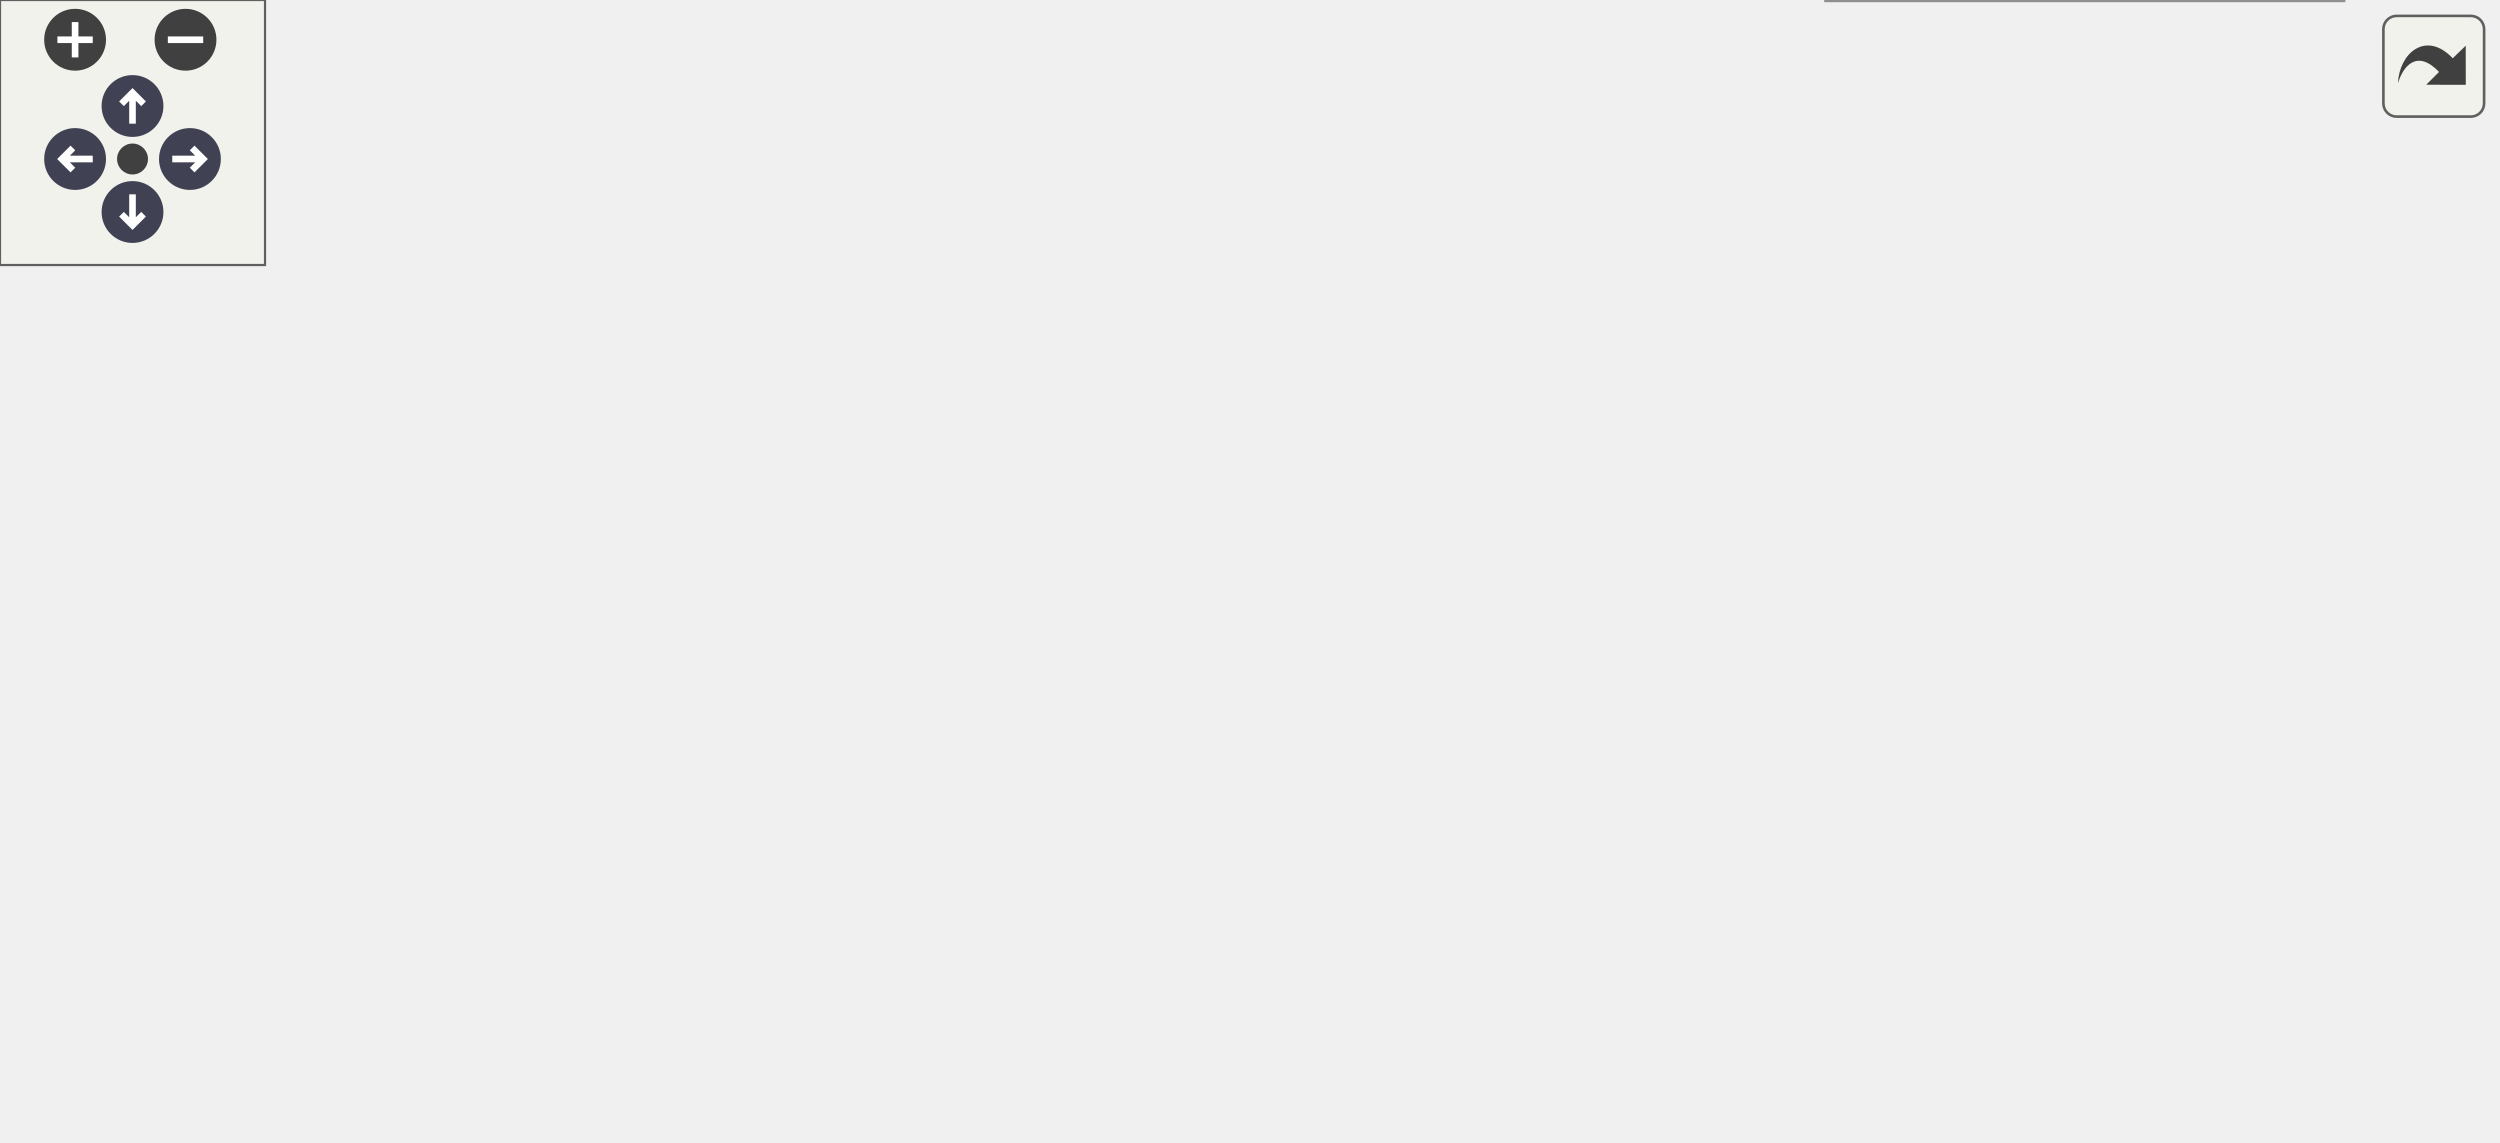
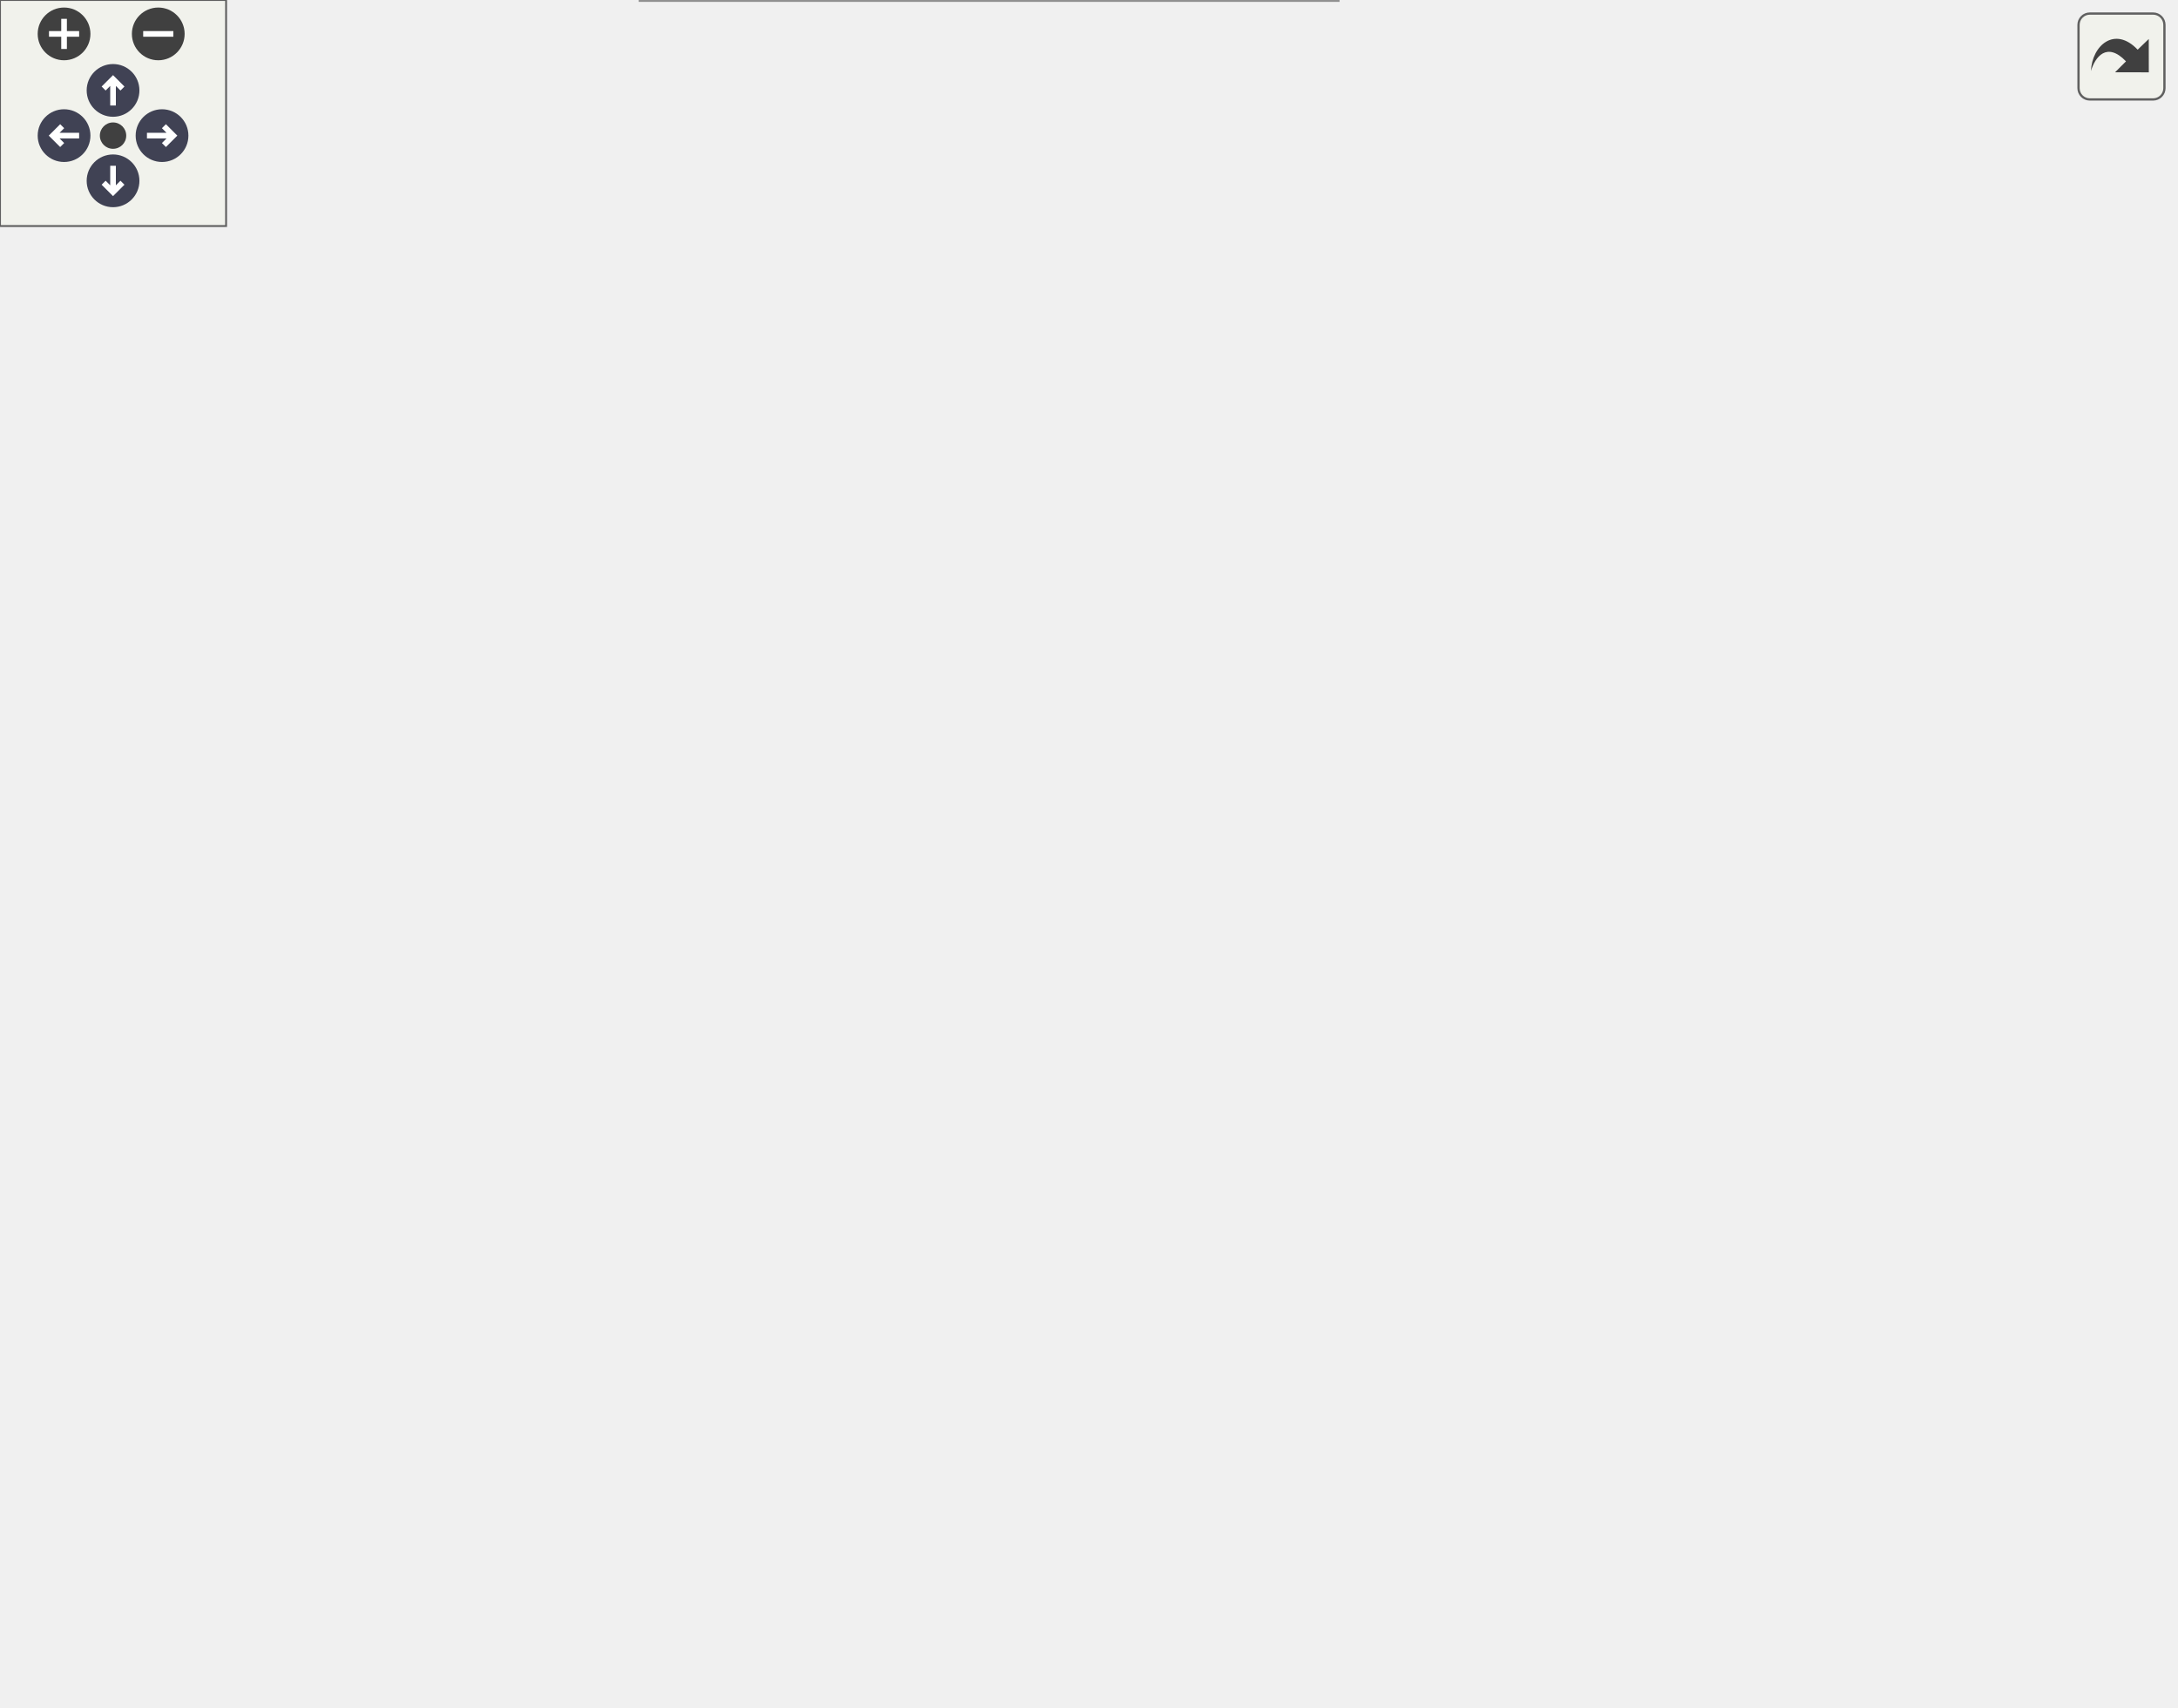
<svg xmlns="http://www.w3.org/2000/svg" xmlns:xlink="http://www.w3.org/1999/xlink" id="main" version="1.1" xml:space="preserve">
  <style type="text/css">
.node, .edge {opacity: 0.7;}
.node.selected, .edge.selected {opacity: 1;}
.edge:hover path { stroke: red; }
.edge:hover polygon { stroke: red; fill: red; }
</style>
  <defs>
    <circle id="rim" cx="0" cy="0" r="7" />
    <circle id="rim2" cx="0" cy="0" r="3.5" />
    <g id="zoomPlus">
      <use xlink:href="#rim" fill="#404040">
        <set attributeName="fill" to="#808080" begin="zoomplus.mouseover" end="zoomplus.mouseout" />
      </use>
      <path d="M-4,0h8M0,-4v8" fill="none" stroke="white" stroke-width="1.5" pointer-events="none" />
    </g>
    <g id="zoomMin">
      <use xlink:href="#rim" fill="#404040">
        <set attributeName="fill" to="#808080" begin="zoomminus.mouseover" end="zoomminus.mouseout" />
      </use>
      <path d="M-4,0h8" fill="none" stroke="white" stroke-width="1.5" pointer-events="none" />
    </g>
    <g id="arrowUp" transform="translate(30 24)">
      <use xlink:href="#rim" />
      <path pointer-events="none" fill="none" stroke="white" stroke-width="1.5" d="M0,-3.0v7 M-2.5,-0.5L0,-3.0L2.5,-0.5" />
    </g>
    <g id="arrowRight" transform="rotate(90) translate(36 -43)">
      <use xlink:href="#rim" />
      <path pointer-events="none" fill="none" stroke="white" stroke-width="1.5" d="M0,-3.0v7 M-2.5,-0.5L0,-3.0L2.5,-0.5" />
    </g>
    <g id="arrowDown" transform="rotate(180) translate(-30 -48)">
      <use xlink:href="#rim" />
      <path pointer-events="none" fill="none" stroke="white" stroke-width="1.5" d="M0,-3.0v7 M-2.5,-0.5L0,-3.0L2.5,-0.5" />
    </g>
    <g id="arrowLeft" transform="rotate(270) translate(-36 17)">
      <use xlink:href="#rim" />
      <path pointer-events="none" fill="none" stroke="white" stroke-width="1.5" d="M0,-3.0v7 M-2.5,-0.5L0,-3.0L2.5,-0.5" />
    </g>
    <g id="resetDef">
      <use xlink:href="#rim2" fill="#404040">
        <set attributeName="fill" to="#808080" begin="reset.mouseover" end="reset.mouseout" />
      </use>
    </g>
  </defs>
  <svg id="graph" class="graph">
    <g id="viewport">
      <g id="Node000001" class="node">
        <g id="a_Node000001">
          <a xlink:title=" ">
-             <polygon fill="#999999" stroke="#666666" points="134,-120.5 0,-120.5 0,-101.5 134,-101.5 134,-120.5" />
-             <text text-anchor="middle" x="67" y="-108.5" font-family="Malgun Gothic" font-size="10.00">APlayerActor::BeginPlay</text>
+             <polygon fill="#999999" stroke="#666666" points="134,-195 0,-195 0,-176 134,-176 134,-195" />
+             <text text-anchor="middle" x="67" y="-183" font-family="Malgun Gothic" font-size="10.00">APlayerActor::BeginPlay</text>
          </a>
        </g>
      </g>
      <g id="Node000002" class="node">
        <g id="a_Node000002">
          <a xlink:href="classAPlayerActor.html#a63641fed19fdb23e32cb16fed3ba2d79" target="_top" xlink:title="메인 위젯을 생성하고 뷰포트에 추가합니다.">
-             <polygon fill="white" stroke="#666666" points="327.5,-198 185.5,-198 185.5,-168 327.5,-168 327.5,-198" />
-             <text text-anchor="start" x="193.5" y="-186" font-family="Malgun Gothic" font-size="10.00">APlayerActor::CreateMain</text>
-             <text text-anchor="middle" x="256.5" y="-175" font-family="Malgun Gothic" font-size="10.00">Widget</text>
+             <polygon fill="white" stroke="#666666" points="333.5,-392.5 191.5,-392.5 191.5,-362.5 333.5,-362.5 333.5,-392.5" />
+             <text text-anchor="start" x="199.5" y="-380.5" font-family="Malgun Gothic" font-size="10.00">APlayerActor::CreateMain</text>
+             <text text-anchor="middle" x="262.5" y="-369.5" font-family="Malgun Gothic" font-size="10.00">Widget</text>
          </a>
        </g>
      </g>
      <g id="edge1_Node000001_Node000002" class="edge">
        <g id="a_edge1_Node000001_Node000002">
          <a xlink:title=" ">
-             <path fill="none" stroke="#63b8ff" d="M86.03,-120.61C106.11,-131.04 139.74,-147.72 170,-159 175.46,-161.04 181.17,-162.99 186.94,-164.85" />
-             <polygon fill="#63b8ff" stroke="#63b8ff" points="186.08,-168.25 196.67,-167.88 188.17,-161.57 186.08,-168.25" />
+             <path fill="none" stroke="#63b8ff" d="M71,-195.26C80.42,-224.24 112.29,-310.46 170,-353.5 173.83,-356.36 177.97,-358.87 182.3,-361.09" />
+             <polygon fill="#63b8ff" stroke="#63b8ff" points="180.87,-364.29 191.43,-365.24 183.77,-357.91 180.87,-364.29" />
          </a>
        </g>
      </g>
      <g id="Node000003" class="node">
        <g id="a_Node000003">
          <a xlink:href="classAPlayerActor.html#a2f07dd7eee5e4a05fa2457ca52382f3e" target="_top" xlink:title=" ">
-             <polygon fill="white" stroke="#666666" points="328,-150 185,-150 185,-120 328,-120 328,-150" />
-             <text text-anchor="start" x="193" y="-138" font-family="Malgun Gothic" font-size="10.00">APlayerActor::CreateToast</text>
-             <text text-anchor="middle" x="256.5" y="-127" font-family="Malgun Gothic" font-size="10.00">Widget</text>
+             <polygon fill="white" stroke="#666666" points="334,-344.5 191,-344.5 191,-314.5 334,-314.5 334,-344.5" />
+             <text text-anchor="start" x="199" y="-332.5" font-family="Malgun Gothic" font-size="10.00">APlayerActor::CreateToast</text>
+             <text text-anchor="middle" x="262.5" y="-321.5" font-family="Malgun Gothic" font-size="10.00">Widget</text>
          </a>
        </g>
      </g>
      <g id="edge2_Node000001_Node000003" class="edge">
        <g id="a_edge2_Node000001_Node000003">
          <a xlink:title=" ">
-             <path fill="none" stroke="#63b8ff" d="M134.11,-119.46C147.21,-121.14 161.11,-122.92 174.64,-124.65" />
-             <polygon fill="#63b8ff" stroke="#63b8ff" points="174.54,-128.17 184.9,-125.96 175.43,-121.22 174.54,-128.17" />
+             <path fill="none" stroke="#63b8ff" d="M73.26,-195C86.41,-217.81 123.01,-275.95 170,-305.5 173.6,-307.76 177.4,-309.81 181.34,-311.67" />
+             <polygon fill="#63b8ff" stroke="#63b8ff" points="180.14,-314.96 190.71,-315.67 182.88,-308.53 180.14,-314.96" />
          </a>
        </g>
      </g>
      <g id="Node000004" class="node">
        <g id="a_Node000004">
-           <a xlink:href="classULingoGameHelper.html#a569e70240af4850b5b1a0dafd26d4033" target="_top" xlink:title="마우스 커서를 숨기고 게임 전용 입력 모드로 설정합니다.">
-             <polygon fill="white" stroke="#666666" points="343,-102 170,-102 170,-72 343,-72 343,-102" />
-             <text text-anchor="start" x="178" y="-90" font-family="Malgun Gothic" font-size="10.00">ULingoGameHelper::HideMouse</text>
-             <text text-anchor="middle" x="256.5" y="-79" font-family="Malgun Gothic" font-size="10.00">Cursor</text>
+           <a xlink:href="classULingoGameHelper.html#aae5e9443e2249c16219279d75b62cb46" target="_top" xlink:title=" ">
+             <polygon fill="white" stroke="#666666" points="343,-296.5 182,-296.5 182,-266.5 343,-266.5 343,-296.5" />
+             <text text-anchor="start" x="190" y="-284.5" font-family="Malgun Gothic" font-size="10.00">ULingoGameHelper::GetLingo</text>
+             <text text-anchor="middle" x="262.5" y="-273.5" font-family="Malgun Gothic" font-size="10.00">GameState</text>
          </a>
        </g>
      </g>
      <g id="edge3_Node000001_Node000004" class="edge">
        <g id="a_edge3_Node000001_Node000004">
          <a xlink:title=" ">
-             <path fill="none" stroke="#63b8ff" d="M134.11,-102.54C142.44,-101.47 151.1,-100.36 159.78,-99.25" />
-             <polygon fill="#63b8ff" stroke="#63b8ff" points="160.48,-102.69 169.96,-97.95 159.59,-95.75 160.48,-102.69" />
+             <path fill="none" stroke="#63b8ff" d="M78.8,-195.14C96.57,-210.51 133.64,-240.58 170,-257.5 174.33,-259.52 178.86,-261.38 183.49,-263.11" />
+             <polygon fill="#63b8ff" stroke="#63b8ff" points="182.49,-266.47 193.08,-266.46 184.8,-259.86 182.49,-266.47" />
          </a>
        </g>
      </g>
      <g id="Node000005" class="node">
        <g id="a_Node000005">
-           <a xlink:href="classAPlayerActor.html#a22532b0f65738f7a51494a5476638af1" target="_top" xlink:title="텔레포트 이벤트 핸들러">
-             <polygon fill="white" stroke="#666666" points="325.5,-54 187.5,-54 187.5,-24 325.5,-24 325.5,-54" />
-             <text text-anchor="start" x="195.5" y="-42" font-family="Malgun Gothic" font-size="10.00">APlayerActor::OnTeleport</text>
-             <text text-anchor="middle" x="256.5" y="-31" font-family="Malgun Gothic" font-size="10.00">AllPlayers</text>
+           <a xlink:href="classULingoGameHelper.html#a569e70240af4850b5b1a0dafd26d4033" target="_top" xlink:title="마우스 커서를 숨기고 게임 전용 입력 모드로 설정합니다.">
+             <polygon fill="white" stroke="#666666" points="349,-248.5 176,-248.5 176,-218.5 349,-218.5 349,-248.5" />
+             <text text-anchor="start" x="184" y="-236.5" font-family="Malgun Gothic" font-size="10.00">ULingoGameHelper::HideMouse</text>
+             <text text-anchor="middle" x="262.5" y="-225.5" font-family="Malgun Gothic" font-size="10.00">Cursor</text>
          </a>
        </g>
      </g>
      <g id="edge4_Node000001_Node000005" class="edge">
        <g id="a_edge4_Node000001_Node000005">
          <a xlink:title=" ">
-             <path fill="none" stroke="#63b8ff" d="M86.03,-101.39C106.11,-90.96 139.74,-74.28 170,-63 175.46,-60.96 181.17,-59.01 186.94,-57.15" />
-             <polygon fill="#63b8ff" stroke="#63b8ff" points="188.17,-60.43 196.67,-54.12 186.08,-53.75 188.17,-60.43" />
+             <path fill="none" stroke="#63b8ff" d="M106.69,-195.1C130.76,-201.07 162.45,-208.93 190.88,-215.98" />
+             <polygon fill="#63b8ff" stroke="#63b8ff" points="190.23,-219.43 200.78,-218.44 191.91,-212.63 190.23,-219.43" />
          </a>
        </g>
      </g>
      <g id="Node000006" class="node">
        <g id="a_Node000006">
-           <a xlink:href="classAPlayerActor.html#ac114c2627877ad4ba81cf41466885856" target="_top" xlink:title="페이드 아웃 완료 후 텔레포트 실행">
-             <polygon fill="white" stroke="#666666" points="565,-78 379,-78 379,-48 565,-48 565,-78" />
-             <text text-anchor="start" x="387" y="-66" font-family="Malgun Gothic" font-size="10.00">APlayerActor::OnFadeOutComplete</text>
-             <text text-anchor="middle" x="472" y="-55" font-family="Malgun Gothic" font-size="10.00">ForTeleport</text>
-           </a>
-         </g>
-       </g>
-       <g id="edge5_Node000005_Node000006" class="edge">
-         <g id="a_edge5_Node000005_Node000006">
-           <a xlink:title=" ">
-             <path fill="none" stroke="#63b8ff" d="M325.64,-46.66C339.42,-48.21 354.2,-49.87 368.86,-51.52" />
-             <polygon fill="#63b8ff" stroke="#63b8ff" points="368.64,-55.02 378.97,-52.65 369.43,-48.06 368.64,-55.02" />
+           <a xlink:href="classAPlayerActor.html#af8729a0bbcc46485d9fb961db72a4066" target="_top" xlink:title=" ">
+             <polygon fill="white" stroke="#666666" points="342,-200.5 183,-200.5 183,-170.5 342,-170.5 342,-200.5" />
+             <text text-anchor="start" x="191" y="-188.5" font-family="Malgun Gothic" font-size="10.00">APlayerActor::OnListenResult</text>
+             <text text-anchor="middle" x="262.5" y="-177.5" font-family="Malgun Gothic" font-size="10.00">Updated</text>
+           </a>
+         </g>
+       </g>
+       <g id="edge5_Node000001_Node000006" class="edge">
+         <g id="a_edge5_Node000001_Node000006">
+           <a xlink:title=" ">
+             <path fill="none" stroke="#63b8ff" d="M134.05,-185.5C146.4,-185.5 159.5,-185.5 172.42,-185.5" />
+             <polygon fill="#63b8ff" stroke="#63b8ff" points="172.72,-189 182.72,-185.5 172.72,-182 172.72,-189" />
          </a>
        </g>
      </g>
      <g id="Node000007" class="node">
        <g id="a_Node000007">
+           <a xlink:href="classAPlayerActor.html#a491d02e5a6e0eedc6d03919b664f7c51" target="_top" xlink:title=" ">
+             <polygon fill="white" stroke="#666666" points="340,-152.5 185,-152.5 185,-122.5 340,-122.5 340,-152.5" />
+             <text text-anchor="start" x="193" y="-140.5" font-family="Malgun Gothic" font-size="10.00">APlayerActor::OnReadResult</text>
+             <text text-anchor="middle" x="262.5" y="-129.5" font-family="Malgun Gothic" font-size="10.00">Updated</text>
+           </a>
+         </g>
+       </g>
+       <g id="edge6_Node000001_Node000007" class="edge">
+         <g id="a_edge6_Node000001_Node000007">
+           <a xlink:title=" ">
+             <path fill="none" stroke="#63b8ff" d="M106.69,-175.9C130.76,-169.93 162.45,-162.07 190.88,-155.02" />
+             <polygon fill="#63b8ff" stroke="#63b8ff" points="191.91,-158.37 200.78,-152.56 190.23,-151.57 191.91,-158.37" />
+           </a>
+         </g>
+       </g>
+       <g id="Node000008" class="node">
+         <g id="a_Node000008">
+           <a xlink:href="classAPlayerActor.html#a22532b0f65738f7a51494a5476638af1" target="_top" xlink:title="텔레포트 이벤트 핸들러">
+             <polygon fill="white" stroke="#666666" points="331.5,-104.5 193.5,-104.5 193.5,-74.5 331.5,-74.5 331.5,-104.5" />
+             <text text-anchor="start" x="201.5" y="-92.5" font-family="Malgun Gothic" font-size="10.00">APlayerActor::OnTeleport</text>
+             <text text-anchor="middle" x="262.5" y="-81.5" font-family="Malgun Gothic" font-size="10.00">AllPlayers</text>
+           </a>
+         </g>
+       </g>
+       <g id="edge7_Node000001_Node000008" class="edge">
+         <g id="a_edge7_Node000001_Node000008">
+           <a xlink:title=" ">
+             <path fill="none" stroke="#63b8ff" d="M78.8,-175.86C96.57,-160.49 133.64,-130.42 170,-113.5 174.33,-111.48 178.86,-109.62 183.49,-107.89" />
+             <polygon fill="#63b8ff" stroke="#63b8ff" points="184.8,-111.14 193.08,-104.54 182.49,-104.53 184.8,-111.14" />
+           </a>
+         </g>
+       </g>
+       <g id="Node000011" class="node">
+         <g id="a_Node000011">
+           <a xlink:href="classAPlayerActor.html#adbb5ddcba7db189fb33cc98dda2c2035" target="_top" xlink:title=" ">
+             <polygon fill="white" stroke="#666666" points="353.5,-56 171.5,-56 171.5,-37 353.5,-37 353.5,-56" />
+             <text text-anchor="middle" x="262.5" y="-44" font-family="Malgun Gothic" font-size="10.00">APlayerActor::OnUpdateQuestInfo</text>
+           </a>
+         </g>
+       </g>
+       <g id="edge11_Node000001_Node000011" class="edge">
+         <g id="a_edge11_Node000001_Node000011">
+           <a xlink:title=" ">
+             <path fill="none" stroke="#63b8ff" d="M73.17,-175.84C86.1,-152.68 122.27,-93.82 170,-65.5 173.69,-63.31 177.59,-61.37 181.62,-59.65" />
+             <polygon fill="#63b8ff" stroke="#63b8ff" points="183.11,-62.83 191.23,-56.03 180.64,-56.28 183.11,-62.83" />
+           </a>
+         </g>
+       </g>
+       <g id="Node000012" class="node">
+         <g id="a_Node000012">
+           <a xlink:href="classAPlayerActor.html#acc0ac7ce47bb3bc206cef4fe6c4b1449" target="_top" xlink:title=" ">
+             <polygon fill="white" stroke="#666666" points="355,-19 170,-19 170,0 355,0 355,-19" />
+             <text text-anchor="middle" x="262.5" y="-7" font-family="Malgun Gothic" font-size="10.00">APlayerActor::OnUpdateQuestRole</text>
+           </a>
+         </g>
+       </g>
+       <g id="edge12_Node000001_Node000012" class="edge">
+         <g id="a_edge12_Node000001_Node000012">
+           <a xlink:title=" ">
+             <path fill="none" stroke="#63b8ff" d="M71.2,-175.76C80.97,-147.65 113.25,-65.98 170,-27.5 172.17,-26.03 174.43,-24.67 176.76,-23.42" />
+             <polygon fill="#63b8ff" stroke="#63b8ff" points="178.47,-26.49 186.07,-19.1 175.52,-20.14 178.47,-26.49" />
+           </a>
+         </g>
+       </g>
+       <g id="Node000009" class="node">
+         <g id="a_Node000009">
+           <a xlink:href="classAPlayerActor.html#ac114c2627877ad4ba81cf41466885856" target="_top" xlink:title="페이드 아웃 완료 후 텔레포트 실행">
+             <polygon fill="white" stroke="#666666" points="577,-128.5 391,-128.5 391,-98.5 577,-98.5 577,-128.5" />
+             <text text-anchor="start" x="399" y="-116.5" font-family="Malgun Gothic" font-size="10.00">APlayerActor::OnFadeOutComplete</text>
+             <text text-anchor="middle" x="484" y="-105.5" font-family="Malgun Gothic" font-size="10.00">ForTeleport</text>
+           </a>
+         </g>
+       </g>
+       <g id="edge8_Node000008_Node000009" class="edge">
+         <g id="a_edge8_Node000008_Node000009">
+           <a xlink:title=" ">
+             <path fill="none" stroke="#63b8ff" d="M331.75,-96.96C347.28,-98.66 364.11,-100.5 380.71,-102.32" />
+             <polygon fill="#63b8ff" stroke="#63b8ff" points="380.68,-105.83 391,-103.44 381.44,-98.87 380.68,-105.83" />
+           </a>
+         </g>
+       </g>
+       <g id="Node000010" class="node">
+         <g id="a_Node000010">
          <a xlink:href="classAPlayerActor.html#aadca37e59caca2d3e1a682f0576c5cd2" target="_top" xlink:title=" ">
-             <polygon fill="white" stroke="#666666" points="530.5,-30 413.5,-30 413.5,0 530.5,0 530.5,-30" />
-             <text text-anchor="start" x="421.5" y="-18" font-family="Malgun Gothic" font-size="10.00">APlayerActor::Server</text>
-             <text text-anchor="middle" x="472" y="-7" font-family="Malgun Gothic" font-size="10.00">_Teleport</text>
-           </a>
-         </g>
-       </g>
-       <g id="edge7_Node000005_Node000007" class="edge">
-         <g id="a_edge7_Node000005_Node000007">
-           <a xlink:title=" ">
-             <path fill="none" stroke="#63b8ff" d="M325.64,-31.34C350.42,-28.56 378.4,-25.41 403.15,-22.63" />
-             <polygon fill="#63b8ff" stroke="#63b8ff" points="403.63,-26.09 413.18,-21.5 402.85,-19.14 403.63,-26.09" />
-           </a>
-         </g>
-       </g>
-       <g id="edge6_Node000006_Node000006" class="edge">
-         <g id="a_edge6_Node000006_Node000006">
-           <a xlink:title=" ">
-             <path fill="none" stroke="#63b8ff" d="M434.38,-78.28C426.02,-87.41 438.56,-96 472,-96 491.85,-96 504.34,-92.97 509.46,-88.6" />
-             <polygon fill="#63b8ff" stroke="#63b8ff" points="512.96,-88.33 509.62,-78.28 505.96,-88.22 512.96,-88.33" />
+             <polygon fill="white" stroke="#666666" points="542.5,-80.5 425.5,-80.5 425.5,-50.5 542.5,-50.5 542.5,-80.5" />
+             <text text-anchor="start" x="433.5" y="-68.5" font-family="Malgun Gothic" font-size="10.00">APlayerActor::Server</text>
+             <text text-anchor="middle" x="484" y="-57.5" font-family="Malgun Gothic" font-size="10.00">_Teleport</text>
+           </a>
+         </g>
+       </g>
+       <g id="edge10_Node000008_Node000010" class="edge">
+         <g id="a_edge10_Node000008_Node000010">
+           <a xlink:title=" ">
+             <path fill="none" stroke="#63b8ff" d="M331.75,-82.04C358.31,-79.13 388.67,-75.81 415.19,-72.91" />
+             <polygon fill="#63b8ff" stroke="#63b8ff" points="415.58,-76.39 425.15,-71.83 414.82,-69.43 415.58,-76.39" />
+           </a>
+         </g>
+       </g>
+       <g id="edge9_Node000009_Node000009" class="edge">
+         <g id="a_edge9_Node000009_Node000009">
+           <a xlink:title=" ">
+             <path fill="none" stroke="#63b8ff" d="M445.33,-128.78C436.73,-137.91 449.62,-146.5 484,-146.5 504.41,-146.5 517.25,-143.47 522.51,-139.1" />
+             <polygon fill="#63b8ff" stroke="#63b8ff" points="526.01,-138.83 522.67,-128.78 519.01,-138.72 526.01,-138.83" />
          </a>
        </g>
      </g>
    </g>
  </svg>
  <g id="navigator" transform="translate(0 0)" fill="#404254">
    <rect fill="#f2f5e9" fill-opacity="0.5" stroke="#606060" stroke-width=".5" x="0" y="0" width="60" height="60" />
    <use id="zoomplus" xlink:href="#zoomPlus" x="17" y="9" />
    <use id="zoomminus" xlink:href="#zoomMin" x="42" y="9" />
    <use id="reset" xlink:href="#resetDef" x="30" y="36" />
    <use id="arrowup" xlink:href="#arrowUp" x="0" y="0" />
    <use id="arrowright" xlink:href="#arrowRight" x="0" y="0" />
    <use id="arrowdown" xlink:href="#arrowDown" x="0" y="0" />
    <use id="arrowleft" xlink:href="#arrowLeft" x="0" y="0" />
  </g>
  <svg viewBox="0 0 15 15" width="100%" height="30px" preserveAspectRatio="xMaxYMin meet">
    <g id="arrow_out" transform="scale(0.3 0.3)">
      <a xlink:href="classAPlayerActor_afc3ace6de521cfc26c3a4395215e7ce9_cgraph_org.svg" target="_base">
        <rect id="button" ry="5" rx="5" y="6" x="6" height="38" width="38" fill="#f2f5e9" fill-opacity="0.5" stroke="#606060" stroke-width="1.0" />
        <path id="arrow" d="M 11.5,31.437 C 11.94,20.098 22.043,11.323 32.159,21.979 L 37.069,17.246 C 37.069,17.246 37.088,32 37.088,32 L 22.16,31.978 C 22.16,31.978 26.998,27.14 26.998,27.14 C 18.529,18.264 13.292,25.23 11.5,31.437 z" style="fill:#404040;" />
      </a>
    </g>
  </svg>
  <style type="text/css">

[data-mouse-over-selected='false'] { opacity: 0.7; }
[data-mouse-over-selected='true']  { opacity: 1.0; }

</style>
</svg>
